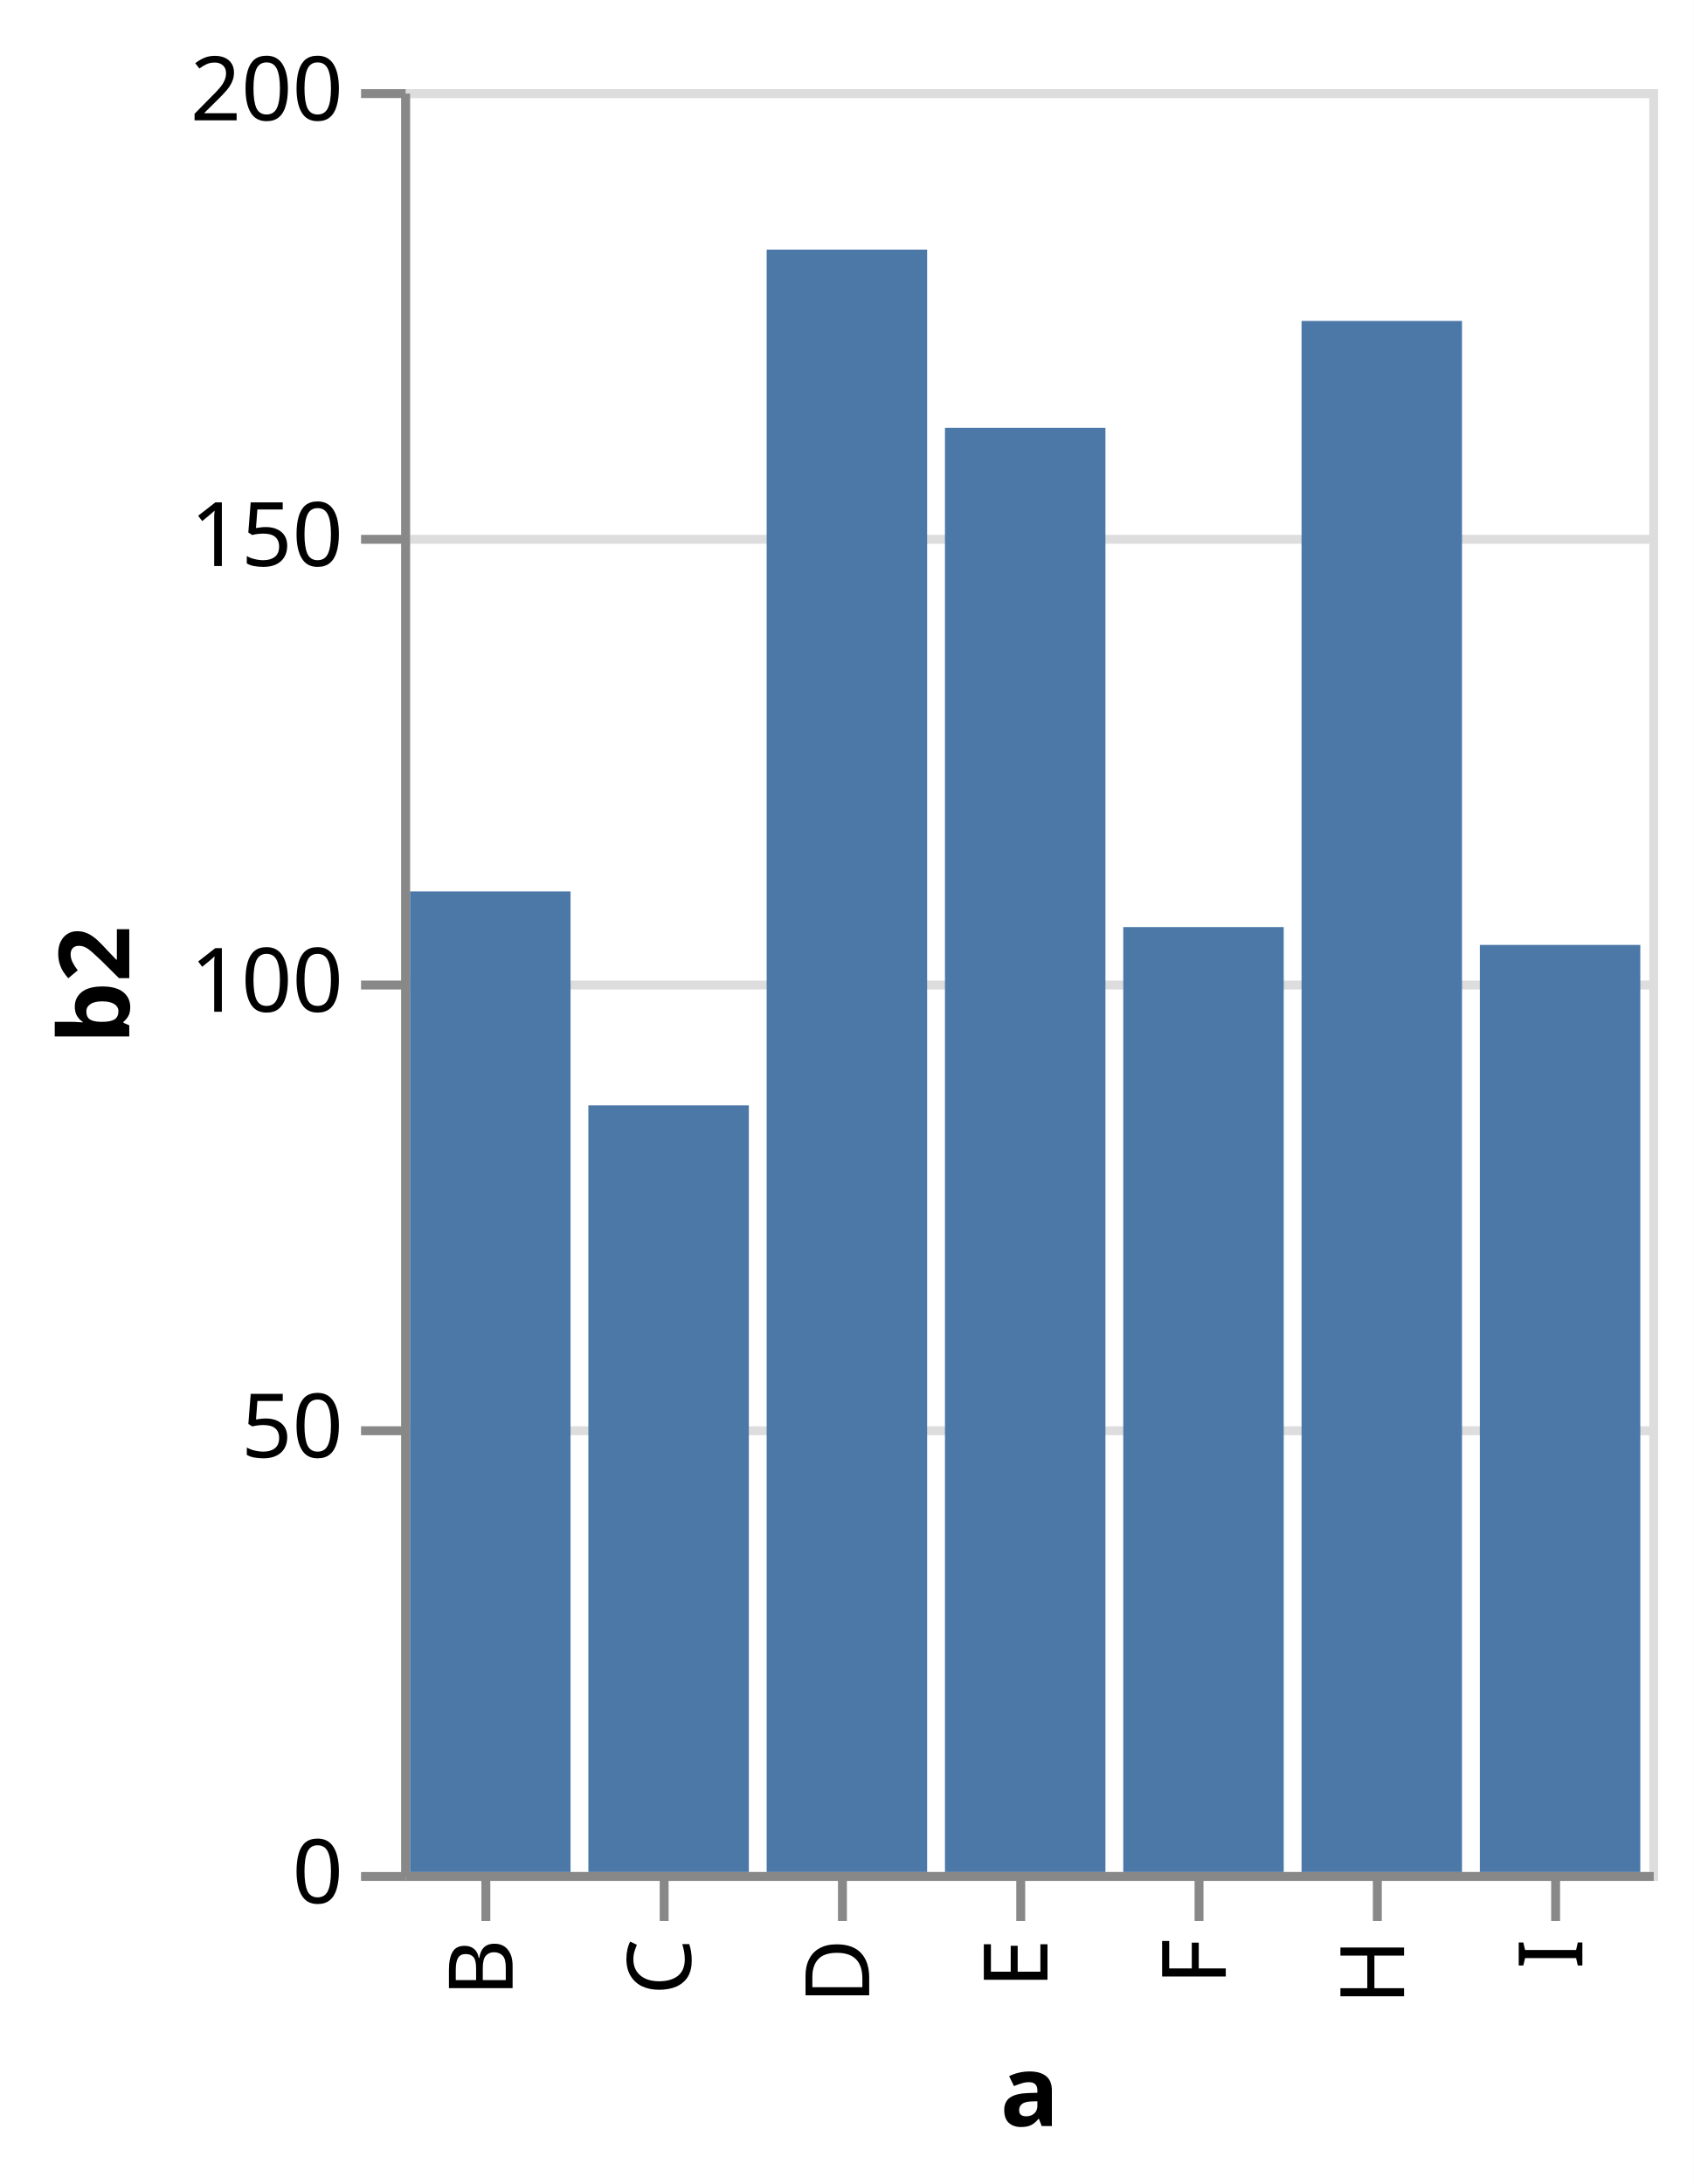
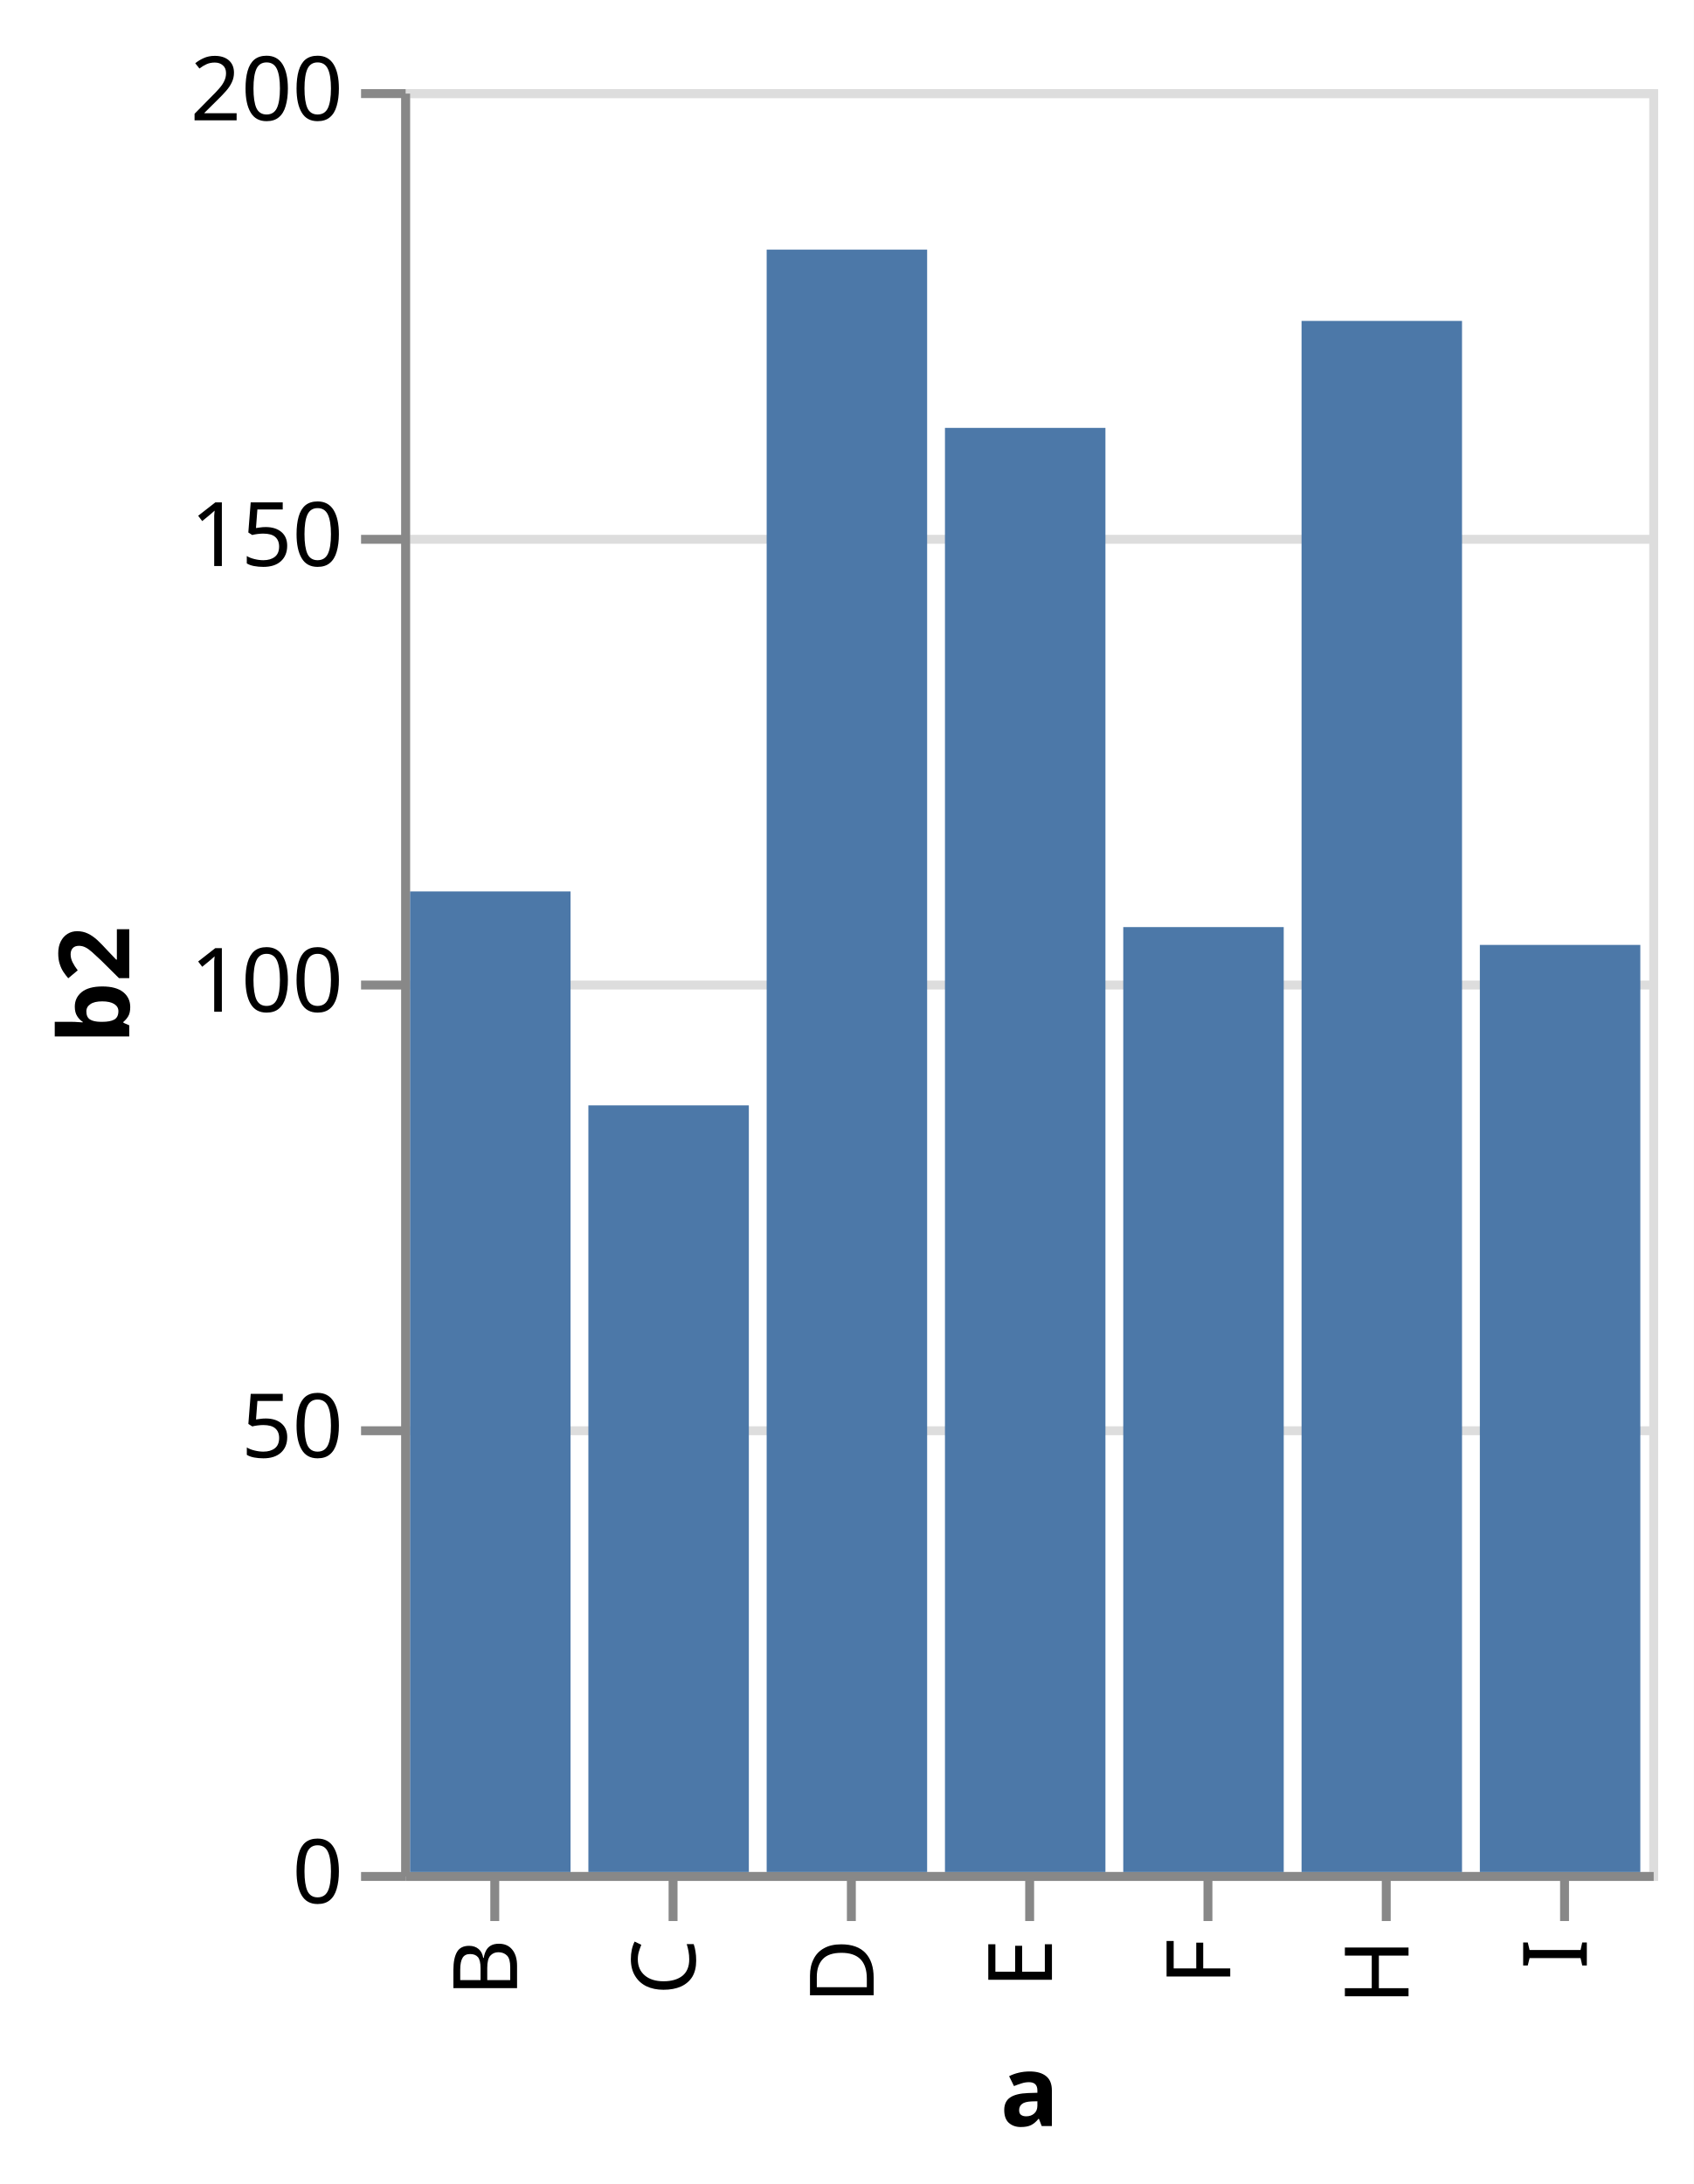
<svg xmlns="http://www.w3.org/2000/svg" class="marks" width="190" height="245" viewBox="0 0 190 245" version="1.1">
  <rect width="190" height="245" style="fill: white;" />
  <g transform="translate(45,10)">
    <g class="mark-group role-frame root">
      <g transform="translate(0,0)">
        <path class="background" d="M0.5,0.5h140v200h-140Z" style="fill: none; stroke: #ddd;" />
        <g>
          <g class="mark-group role-axis">
            <g transform="translate(0.5,0.5)">
              <path class="background" d="M0,0h0v0h0Z" style="pointer-events: none; fill: none;" />
              <g>
                <g class="mark-rule role-axis-grid" style="pointer-events: none;">
                  <line transform="translate(0,200)" x2="140" y2="0" style="fill: none; stroke: #ddd; stroke-width: 1; opacity: 1;" />
                  <line transform="translate(0,150)" x2="140" y2="0" style="fill: none; stroke: #ddd; stroke-width: 1; opacity: 1;" />
                  <line transform="translate(0,100)" x2="140" y2="0" style="fill: none; stroke: #ddd; stroke-width: 1; opacity: 1;" />
                  <line transform="translate(0,50)" x2="140" y2="0" style="fill: none; stroke: #ddd; stroke-width: 1; opacity: 1;" />
                  <line transform="translate(0,0)" x2="140" y2="0" style="fill: none; stroke: #ddd; stroke-width: 1; opacity: 1;" />
                </g>
              </g>
            </g>
          </g>
          <g class="mark-group role-axis">
            <g transform="translate(0.5,200.5)">
              <path class="background" d="M0,0h0v0h0Z" style="pointer-events: none; fill: none;" />
              <g>
                <g class="mark-rule role-axis-tick" style="pointer-events: none;">
-                   <line transform="translate(9,0)" x2="0" y2="5" style="fill: none; stroke: #888; stroke-width: 1; opacity: 1;" />
-                   <line transform="translate(29,0)" x2="0" y2="5" style="fill: none; stroke: #888; stroke-width: 1; opacity: 1;" />
-                   <line transform="translate(49,0)" x2="0" y2="5" style="fill: none; stroke: #888; stroke-width: 1; opacity: 1;" />
-                   <line transform="translate(69,0)" x2="0" y2="5" style="fill: none; stroke: #888; stroke-width: 1; opacity: 1;" />
-                   <line transform="translate(89,0)" x2="0" y2="5" style="fill: none; stroke: #888; stroke-width: 1; opacity: 1;" />
-                   <line transform="translate(109,0)" x2="0" y2="5" style="fill: none; stroke: #888; stroke-width: 1; opacity: 1;" />
-                   <line transform="translate(129,0)" x2="0" y2="5" style="fill: none; stroke: #888; stroke-width: 1; opacity: 1;" />
+                   <line transform="translate(10,0)" x2="0" y2="5" style="fill: none; stroke: #888; stroke-width: 1; opacity: 1;" />
+                   <line transform="translate(30,0)" x2="0" y2="5" style="fill: none; stroke: #888; stroke-width: 1; opacity: 1;" />
+                   <line transform="translate(50,0)" x2="0" y2="5" style="fill: none; stroke: #888; stroke-width: 1; opacity: 1;" />
+                   <line transform="translate(70,0)" x2="0" y2="5" style="fill: none; stroke: #888; stroke-width: 1; opacity: 1;" />
+                   <line transform="translate(90,0)" x2="0" y2="5" style="fill: none; stroke: #888; stroke-width: 1; opacity: 1;" />
+                   <line transform="translate(110,0)" x2="0" y2="5" style="fill: none; stroke: #888; stroke-width: 1; opacity: 1;" />
+                   <line transform="translate(130,0)" x2="0" y2="5" style="fill: none; stroke: #888; stroke-width: 1; opacity: 1;" />
                </g>
                <g class="mark-text role-axis-label" style="pointer-events: none;">
-                   <text text-anchor="end" transform="translate(9,7) rotate(270) translate(0,3)" style="font-family: sans-serif; font-size: 10px; fill: #000; opacity: 1;">B</text>
-                   <text text-anchor="end" transform="translate(29,7) rotate(270) translate(0,3)" style="font-family: sans-serif; font-size: 10px; fill: #000; opacity: 1;">C</text>
-                   <text text-anchor="end" transform="translate(49,7) rotate(270) translate(0,3)" style="font-family: sans-serif; font-size: 10px; fill: #000; opacity: 1;">D</text>
-                   <text text-anchor="end" transform="translate(69,7) rotate(270) translate(0,3)" style="font-family: sans-serif; font-size: 10px; fill: #000; opacity: 1;">E</text>
-                   <text text-anchor="end" transform="translate(89,7) rotate(270) translate(0,3)" style="font-family: sans-serif; font-size: 10px; fill: #000; opacity: 1;">F</text>
-                   <text text-anchor="end" transform="translate(109,7) rotate(270) translate(0,3)" style="font-family: sans-serif; font-size: 10px; fill: #000; opacity: 1;">H</text>
-                   <text text-anchor="end" transform="translate(129,7) rotate(270) translate(0,3)" style="font-family: sans-serif; font-size: 10px; fill: #000; opacity: 1;">I</text>
+                   <text text-anchor="end" transform="translate(9.5,7) rotate(270) translate(0,3)" style="font-family: sans-serif; font-size: 10px; fill: #000; opacity: 1;">B</text>
+                   <text text-anchor="end" transform="translate(29.5,7) rotate(270) translate(0,3)" style="font-family: sans-serif; font-size: 10px; fill: #000; opacity: 1;">C</text>
+                   <text text-anchor="end" transform="translate(49.5,7) rotate(270) translate(0,3)" style="font-family: sans-serif; font-size: 10px; fill: #000; opacity: 1;">D</text>
+                   <text text-anchor="end" transform="translate(69.5,7) rotate(270) translate(0,3)" style="font-family: sans-serif; font-size: 10px; fill: #000; opacity: 1;">E</text>
+                   <text text-anchor="end" transform="translate(89.5,7) rotate(270) translate(0,3)" style="font-family: sans-serif; font-size: 10px; fill: #000; opacity: 1;">F</text>
+                   <text text-anchor="end" transform="translate(109.5,7) rotate(270) translate(0,3)" style="font-family: sans-serif; font-size: 10px; fill: #000; opacity: 1;">H</text>
+                   <text text-anchor="end" transform="translate(129.5,7) rotate(270) translate(0,3)" style="font-family: sans-serif; font-size: 10px; fill: #000; opacity: 1;">I</text>
                </g>
                <g class="mark-rule role-axis-domain" style="pointer-events: none;">
                  <line transform="translate(0,0)" x2="140" y2="0" style="fill: none; stroke: #888; stroke-width: 1; opacity: 1;" />
                </g>
                <g class="mark-text role-axis-title" style="pointer-events: none;">
                  <text text-anchor="middle" transform="translate(70,28)" style="font-family: sans-serif; font-size: 11px; font-weight: bold; fill: #000; opacity: 1;">a</text>
                </g>
              </g>
            </g>
          </g>
          <g class="mark-group role-axis">
            <g transform="translate(0.5,0.5)">
              <path class="background" d="M0,0h0v0h0Z" style="pointer-events: none; fill: none;" />
              <g>
                <g class="mark-rule role-axis-tick" style="pointer-events: none;">
                  <line transform="translate(0,200)" x2="-5" y2="0" style="fill: none; stroke: #888; stroke-width: 1; opacity: 1;" />
                  <line transform="translate(0,150)" x2="-5" y2="0" style="fill: none; stroke: #888; stroke-width: 1; opacity: 1;" />
                  <line transform="translate(0,100)" x2="-5" y2="0" style="fill: none; stroke: #888; stroke-width: 1; opacity: 1;" />
                  <line transform="translate(0,50)" x2="-5" y2="0" style="fill: none; stroke: #888; stroke-width: 1; opacity: 1;" />
                  <line transform="translate(0,0)" x2="-5" y2="0" style="fill: none; stroke: #888; stroke-width: 1; opacity: 1;" />
                </g>
                <g class="mark-text role-axis-label" style="pointer-events: none;">
                  <text text-anchor="end" transform="translate(-7,203)" style="font-family: sans-serif; font-size: 10px; fill: #000; opacity: 1;">0</text>
                  <text text-anchor="end" transform="translate(-7,153)" style="font-family: sans-serif; font-size: 10px; fill: #000; opacity: 1;">50</text>
                  <text text-anchor="end" transform="translate(-7,103)" style="font-family: sans-serif; font-size: 10px; fill: #000; opacity: 1;">100</text>
                  <text text-anchor="end" transform="translate(-7,53)" style="font-family: sans-serif; font-size: 10px; fill: #000; opacity: 1;">150</text>
                  <text text-anchor="end" transform="translate(-7,3)" style="font-family: sans-serif; font-size: 10px; fill: #000; opacity: 1;">200</text>
                </g>
                <g class="mark-rule role-axis-domain" style="pointer-events: none;">
                  <line transform="translate(0,200)" x2="0" y2="-200" style="fill: none; stroke: #888; stroke-width: 1; opacity: 1;" />
                </g>
                <g class="mark-text role-axis-title" style="pointer-events: none;">
                  <text text-anchor="middle" transform="translate(-29,100) rotate(-90) translate(0,-2)" style="font-family: sans-serif; font-size: 11px; font-weight: bold; fill: #000; opacity: 1;">b2</text>
                </g>
              </g>
            </g>
          </g>
          <g class="mark-rect role-mark marks">
            <path d="M1,90h18v110h-18Z" style="fill: #4c78a8;" />
            <path d="M21,114h18v86h-18Z" style="fill: #4c78a8;" />
            <path d="M101,26h18v174h-18Z" style="fill: #4c78a8;" />
            <path d="M121,96h18v104h-18Z" style="fill: #4c78a8;" />
            <path d="M41,18h18v182h-18Z" style="fill: #4c78a8;" />
            <path d="M61,38h18v162h-18Z" style="fill: #4c78a8;" />
            <path d="M81,94h18v106h-18Z" style="fill: #4c78a8;" />
          </g>
        </g>
      </g>
    </g>
  </g>
</svg>
